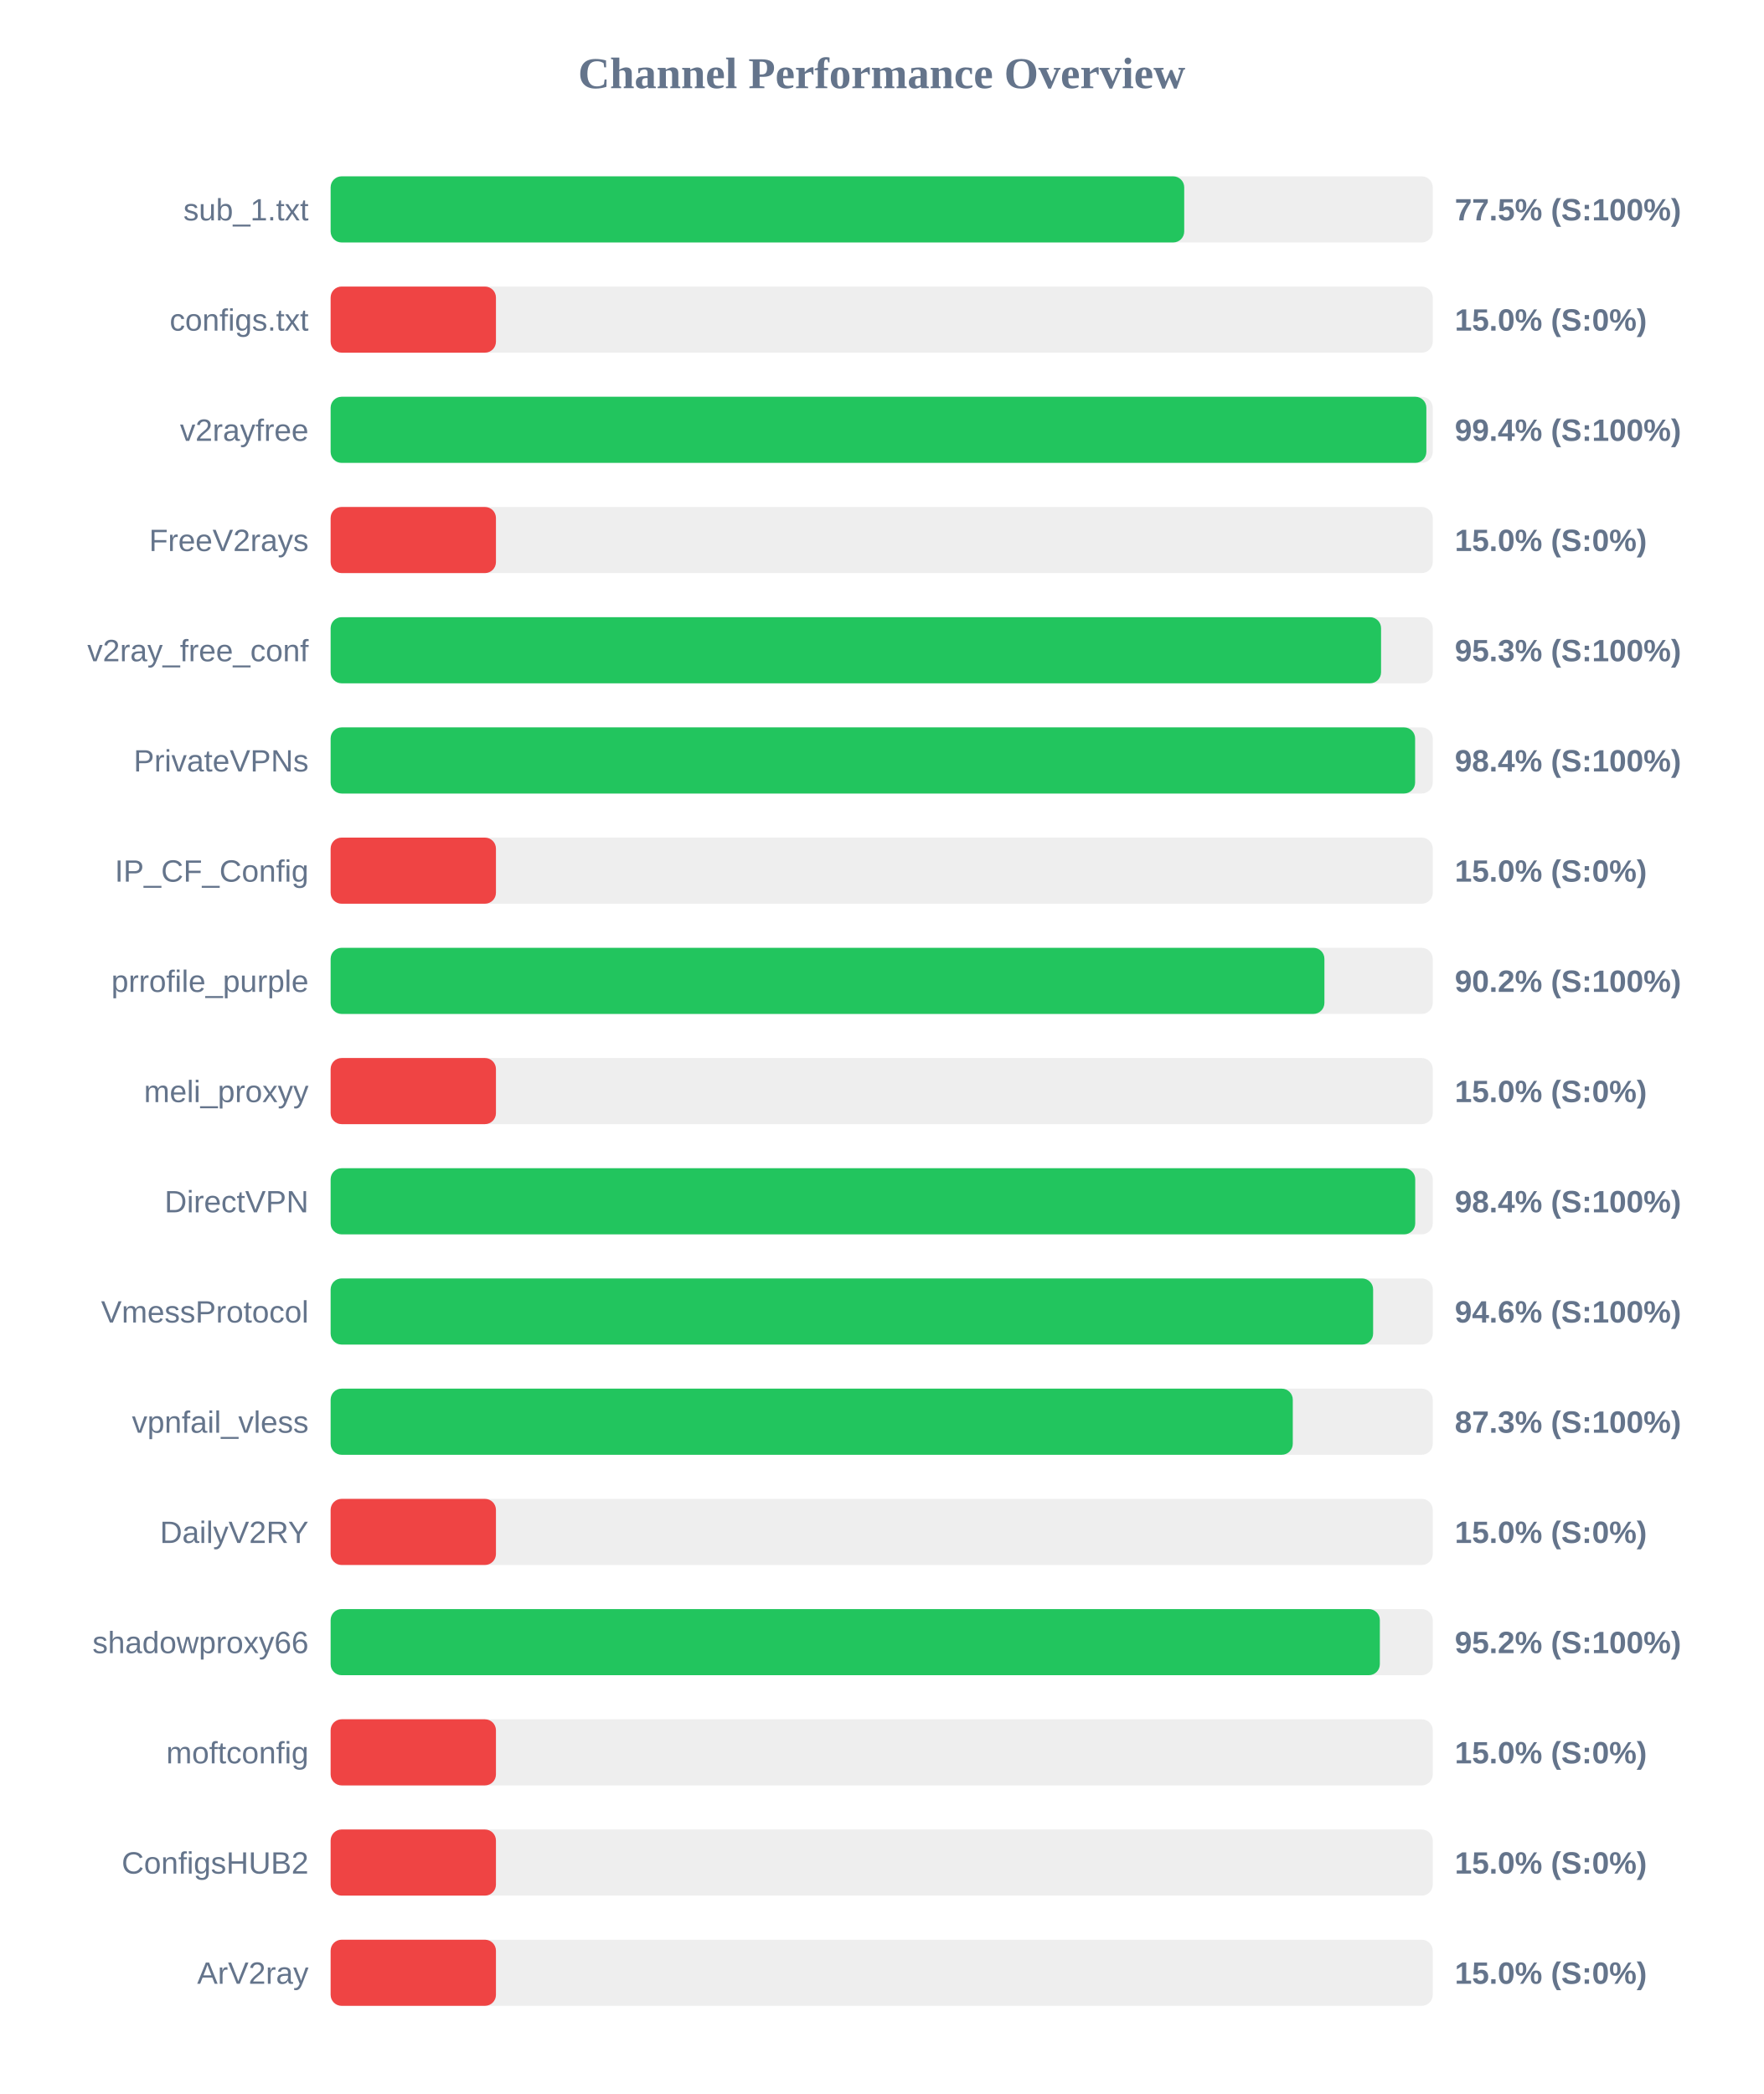
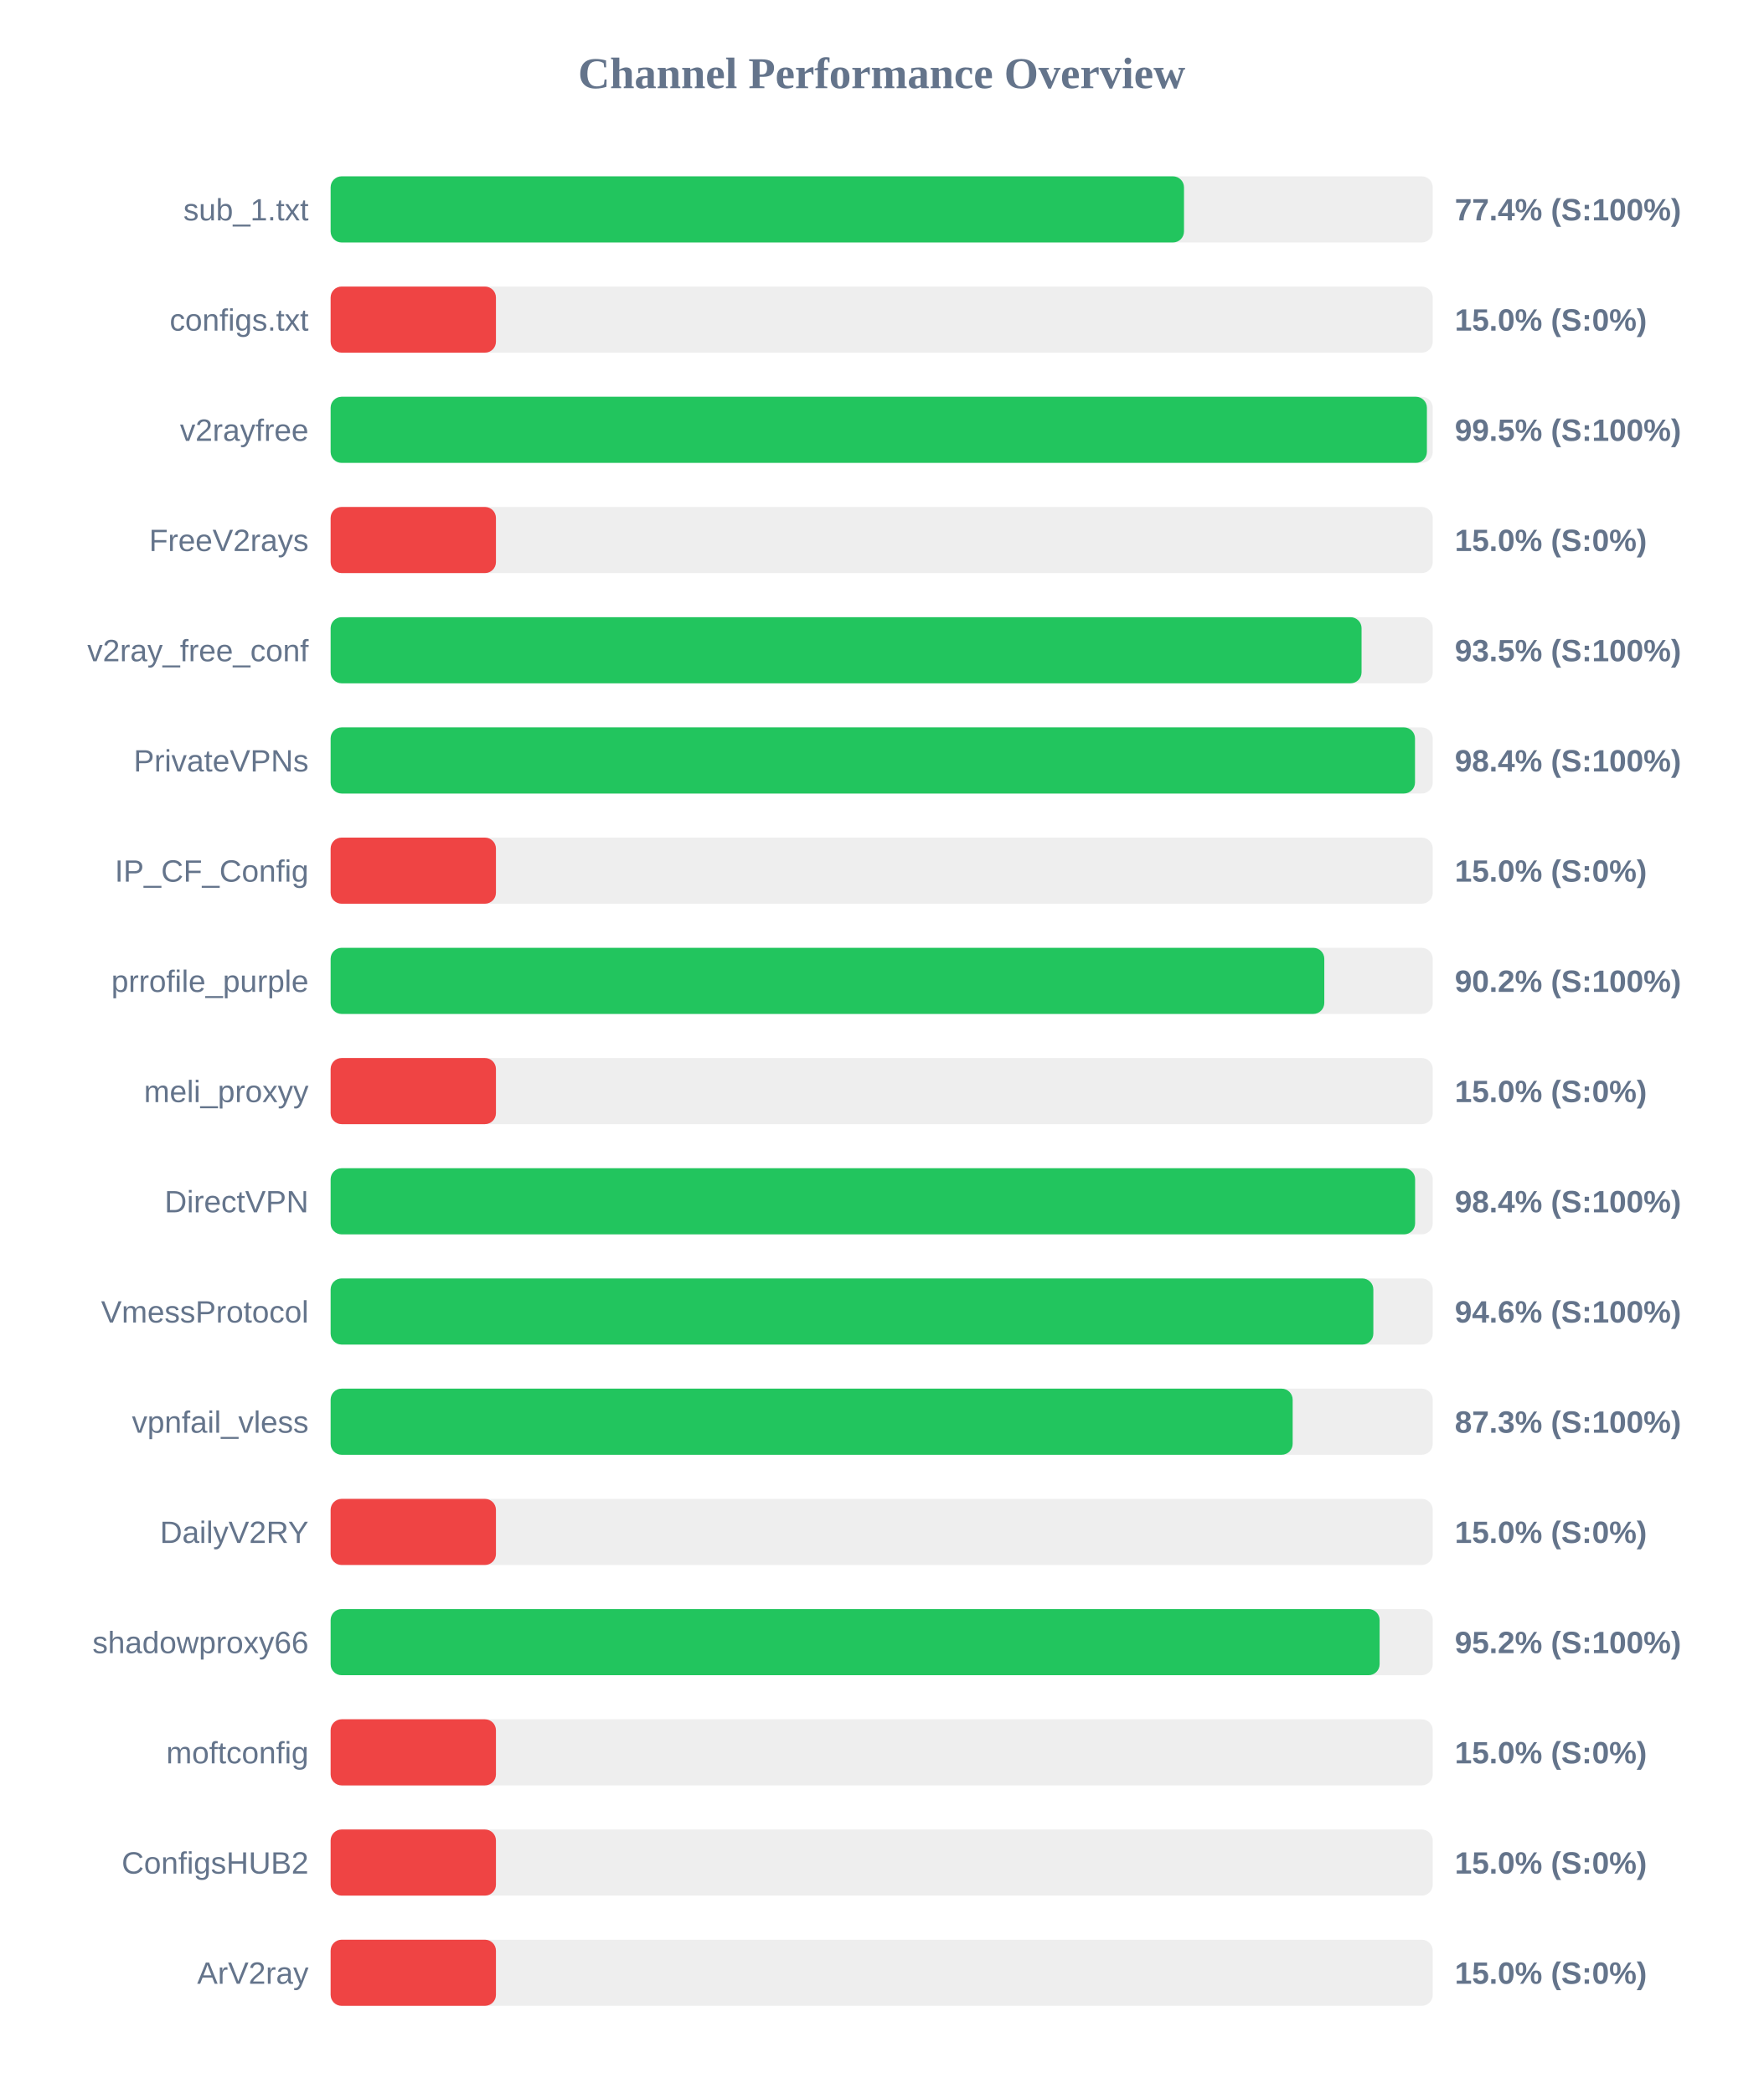
<svg xmlns="http://www.w3.org/2000/svg" width="800" height="950" version="1.1">
  <style>
        .row { font: 14px Arial; fill: #64748b; }
        .score { font: bold 14px Arial; fill: #64748b; }
    </style>
  <text x="400" y="40" text-anchor="middle" font-size="20px" font-weight="bold" fill="#64748b">Channel Performance Overview</text>
  <rect x="150" y="80" width="500" height="30" fill="#eee" rx="5" />
-   <rect x="150" y="80" width="387.25" height="30" fill="#22c55e" rx="5" />
+   <rect x="150" y="80" width="387.15" height="30" fill="#22c55e" rx="5" />
  <text x="140" y="100" text-anchor="end" class="row">sub_1.txt</text>
-   <text x="660" y="100" text-anchor="start" class="score">77.5% (S:100%)</text>
+   <text x="660" y="100" text-anchor="start" class="score">77.4% (S:100%)</text>
  <rect x="150" y="130" width="500" height="30" fill="#eee" rx="5" />
  <rect x="150" y="130" width="75.0" height="30" fill="#ef4444" rx="5" />
  <text x="140" y="150" text-anchor="end" class="row">configs.txt</text>
  <text x="660" y="150" text-anchor="start" class="score">15.0% (S:0%)</text>
  <rect x="150" y="180" width="500" height="30" fill="#eee" rx="5" />
-   <rect x="150" y="180" width="497.1" height="30" fill="#22c55e" rx="5" />
+   <rect x="150" y="180" width="497.35" height="30" fill="#22c55e" rx="5" />
  <text x="140" y="200" text-anchor="end" class="row">v2rayfree</text>
-   <text x="660" y="200" text-anchor="start" class="score">99.4% (S:100%)</text>
+   <text x="660" y="200" text-anchor="start" class="score">99.5% (S:100%)</text>
  <rect x="150" y="230" width="500" height="30" fill="#eee" rx="5" />
  <rect x="150" y="230" width="75.0" height="30" fill="#ef4444" rx="5" />
  <text x="140" y="250" text-anchor="end" class="row">FreeV2rays</text>
  <text x="660" y="250" text-anchor="start" class="score">15.0% (S:0%)</text>
  <rect x="150" y="280" width="500" height="30" fill="#eee" rx="5" />
-   <rect x="150" y="280" width="476.55" height="30" fill="#22c55e" rx="5" />
+   <rect x="150" y="280" width="467.7" height="30" fill="#22c55e" rx="5" />
  <text x="140" y="300" text-anchor="end" class="row">v2ray_free_conf</text>
-   <text x="660" y="300" text-anchor="start" class="score">95.3% (S:100%)</text>
+   <text x="660" y="300" text-anchor="start" class="score">93.5% (S:100%)</text>
  <rect x="150" y="330" width="500" height="30" fill="#eee" rx="5" />
-   <rect x="150" y="330" width="492.0" height="30" fill="#22c55e" rx="5" />
+   <rect x="150" y="330" width="491.95" height="30" fill="#22c55e" rx="5" />
  <text x="140" y="350" text-anchor="end" class="row">PrivateVPNs</text>
  <text x="660" y="350" text-anchor="start" class="score">98.4% (S:100%)</text>
  <rect x="150" y="380" width="500" height="30" fill="#eee" rx="5" />
  <rect x="150" y="380" width="75.0" height="30" fill="#ef4444" rx="5" />
  <text x="140" y="400" text-anchor="end" class="row">IP_CF_Config</text>
  <text x="660" y="400" text-anchor="start" class="score">15.0% (S:0%)</text>
  <rect x="150" y="430" width="500" height="30" fill="#eee" rx="5" />
-   <rect x="150" y="430" width="450.85" height="30" fill="#22c55e" rx="5" />
+   <rect x="150" y="430" width="450.8" height="30" fill="#22c55e" rx="5" />
  <text x="140" y="450" text-anchor="end" class="row">prrofile_purple</text>
  <text x="660" y="450" text-anchor="start" class="score">90.2% (S:100%)</text>
  <rect x="150" y="480" width="500" height="30" fill="#eee" rx="5" />
  <rect x="150" y="480" width="75.0" height="30" fill="#ef4444" rx="5" />
  <text x="140" y="500" text-anchor="end" class="row">meli_proxyy</text>
  <text x="660" y="500" text-anchor="start" class="score">15.0% (S:0%)</text>
  <rect x="150" y="530" width="500" height="30" fill="#eee" rx="5" />
-   <rect x="150" y="530" width="492.05" height="30" fill="#22c55e" rx="5" />
+   <rect x="150" y="530" width="492.0" height="30" fill="#22c55e" rx="5" />
  <text x="140" y="550" text-anchor="end" class="row">DirectVPN</text>
  <text x="660" y="550" text-anchor="start" class="score">98.4% (S:100%)</text>
  <rect x="150" y="580" width="500" height="30" fill="#eee" rx="5" />
-   <rect x="150" y="580" width="472.95" height="30" fill="#22c55e" rx="5" />
+   <rect x="150" y="580" width="473.05" height="30" fill="#22c55e" rx="5" />
  <text x="140" y="600" text-anchor="end" class="row">VmessProtocol</text>
  <text x="660" y="600" text-anchor="start" class="score">94.6% (S:100%)</text>
  <rect x="150" y="630" width="500" height="30" fill="#eee" rx="5" />
-   <rect x="150" y="630" width="436.5" height="30" fill="#22c55e" rx="5" />
+   <rect x="150" y="630" width="436.45" height="30" fill="#22c55e" rx="5" />
  <text x="140" y="650" text-anchor="end" class="row">vpnfail_vless</text>
  <text x="660" y="650" text-anchor="start" class="score">87.3% (S:100%)</text>
  <rect x="150" y="680" width="500" height="30" fill="#eee" rx="5" />
  <rect x="150" y="680" width="75.0" height="30" fill="#ef4444" rx="5" />
  <text x="140" y="700" text-anchor="end" class="row">DailyV2RY</text>
  <text x="660" y="700" text-anchor="start" class="score">15.0% (S:0%)</text>
  <rect x="150" y="730" width="500" height="30" fill="#eee" rx="5" />
-   <rect x="150" y="730" width="476.0" height="30" fill="#22c55e" rx="5" />
+   <rect x="150" y="730" width="475.9" height="30" fill="#22c55e" rx="5" />
  <text x="140" y="750" text-anchor="end" class="row">shadowproxy66</text>
  <text x="660" y="750" text-anchor="start" class="score">95.2% (S:100%)</text>
  <rect x="150" y="780" width="500" height="30" fill="#eee" rx="5" />
  <rect x="150" y="780" width="75.0" height="30" fill="#ef4444" rx="5" />
  <text x="140" y="800" text-anchor="end" class="row">moftconfig</text>
  <text x="660" y="800" text-anchor="start" class="score">15.0% (S:0%)</text>
  <rect x="150" y="830" width="500" height="30" fill="#eee" rx="5" />
  <rect x="150" y="830" width="75.0" height="30" fill="#ef4444" rx="5" />
  <text x="140" y="850" text-anchor="end" class="row">ConfigsHUB2</text>
  <text x="660" y="850" text-anchor="start" class="score">15.0% (S:0%)</text>
  <rect x="150" y="880" width="500" height="30" fill="#eee" rx="5" />
  <rect x="150" y="880" width="75.0" height="30" fill="#ef4444" rx="5" />
  <text x="140" y="900" text-anchor="end" class="row">ArV2ray</text>
  <text x="660" y="900" text-anchor="start" class="score">15.0% (S:0%)</text>
</svg>
